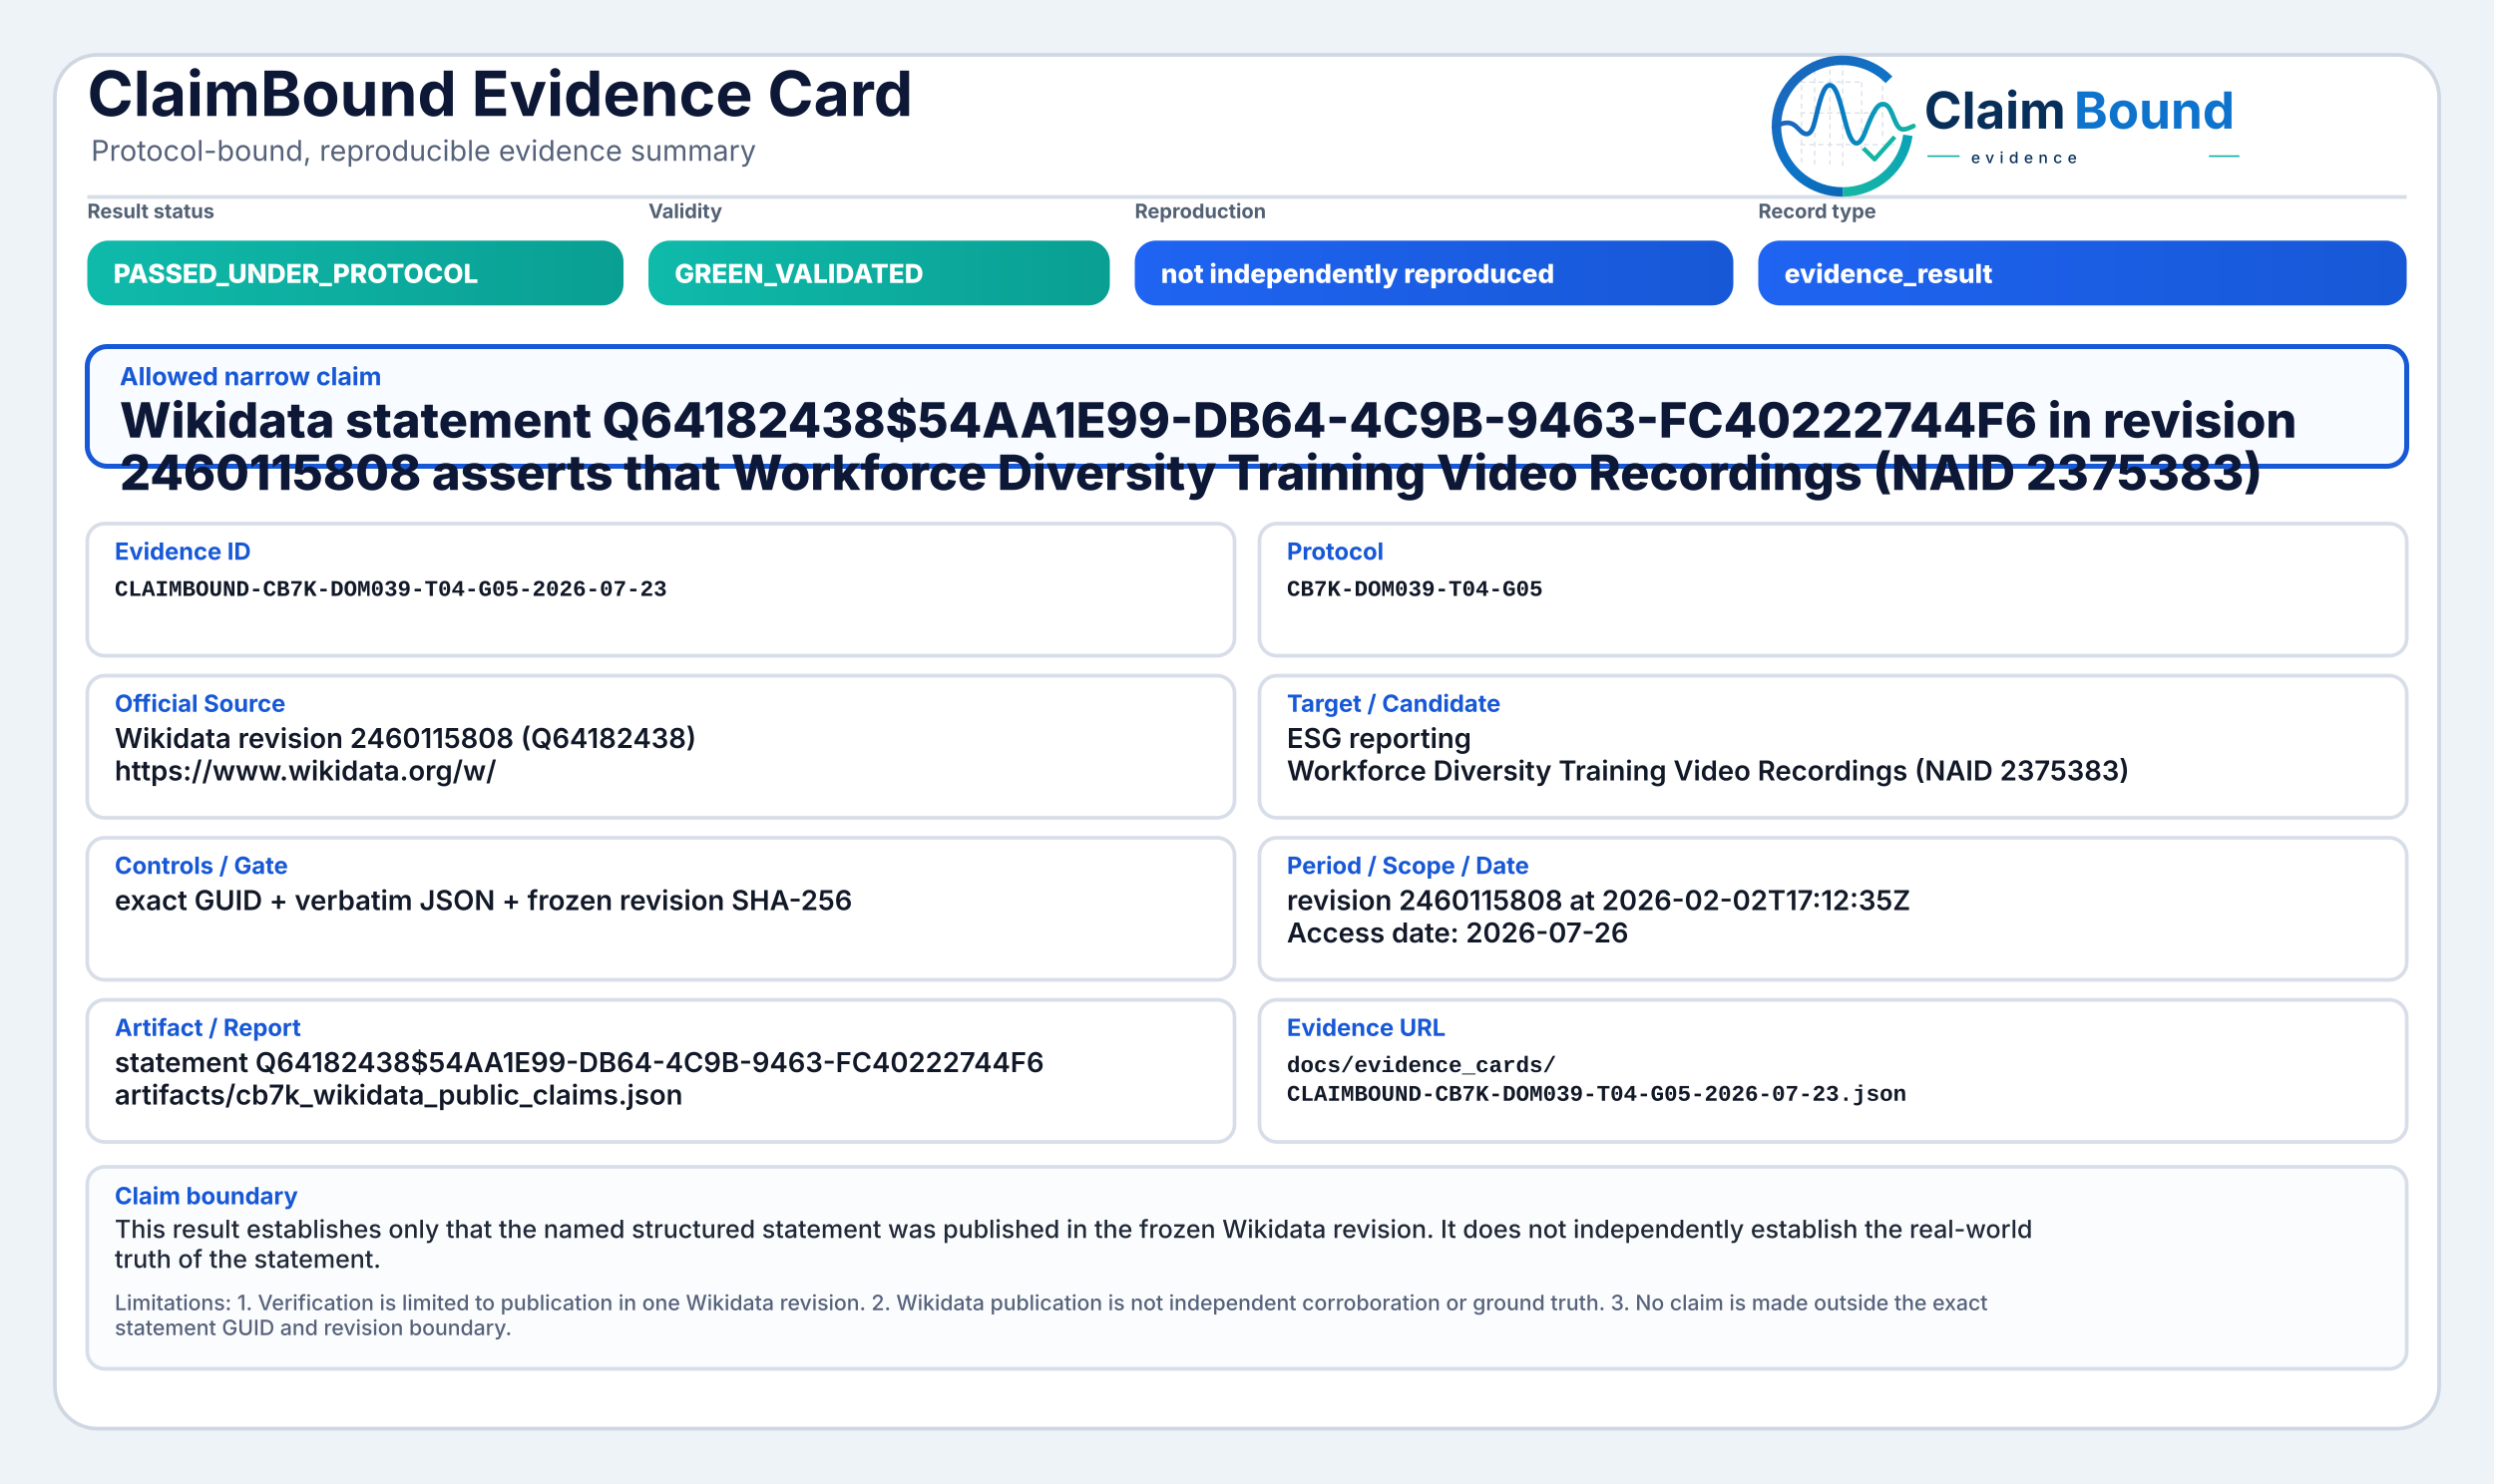
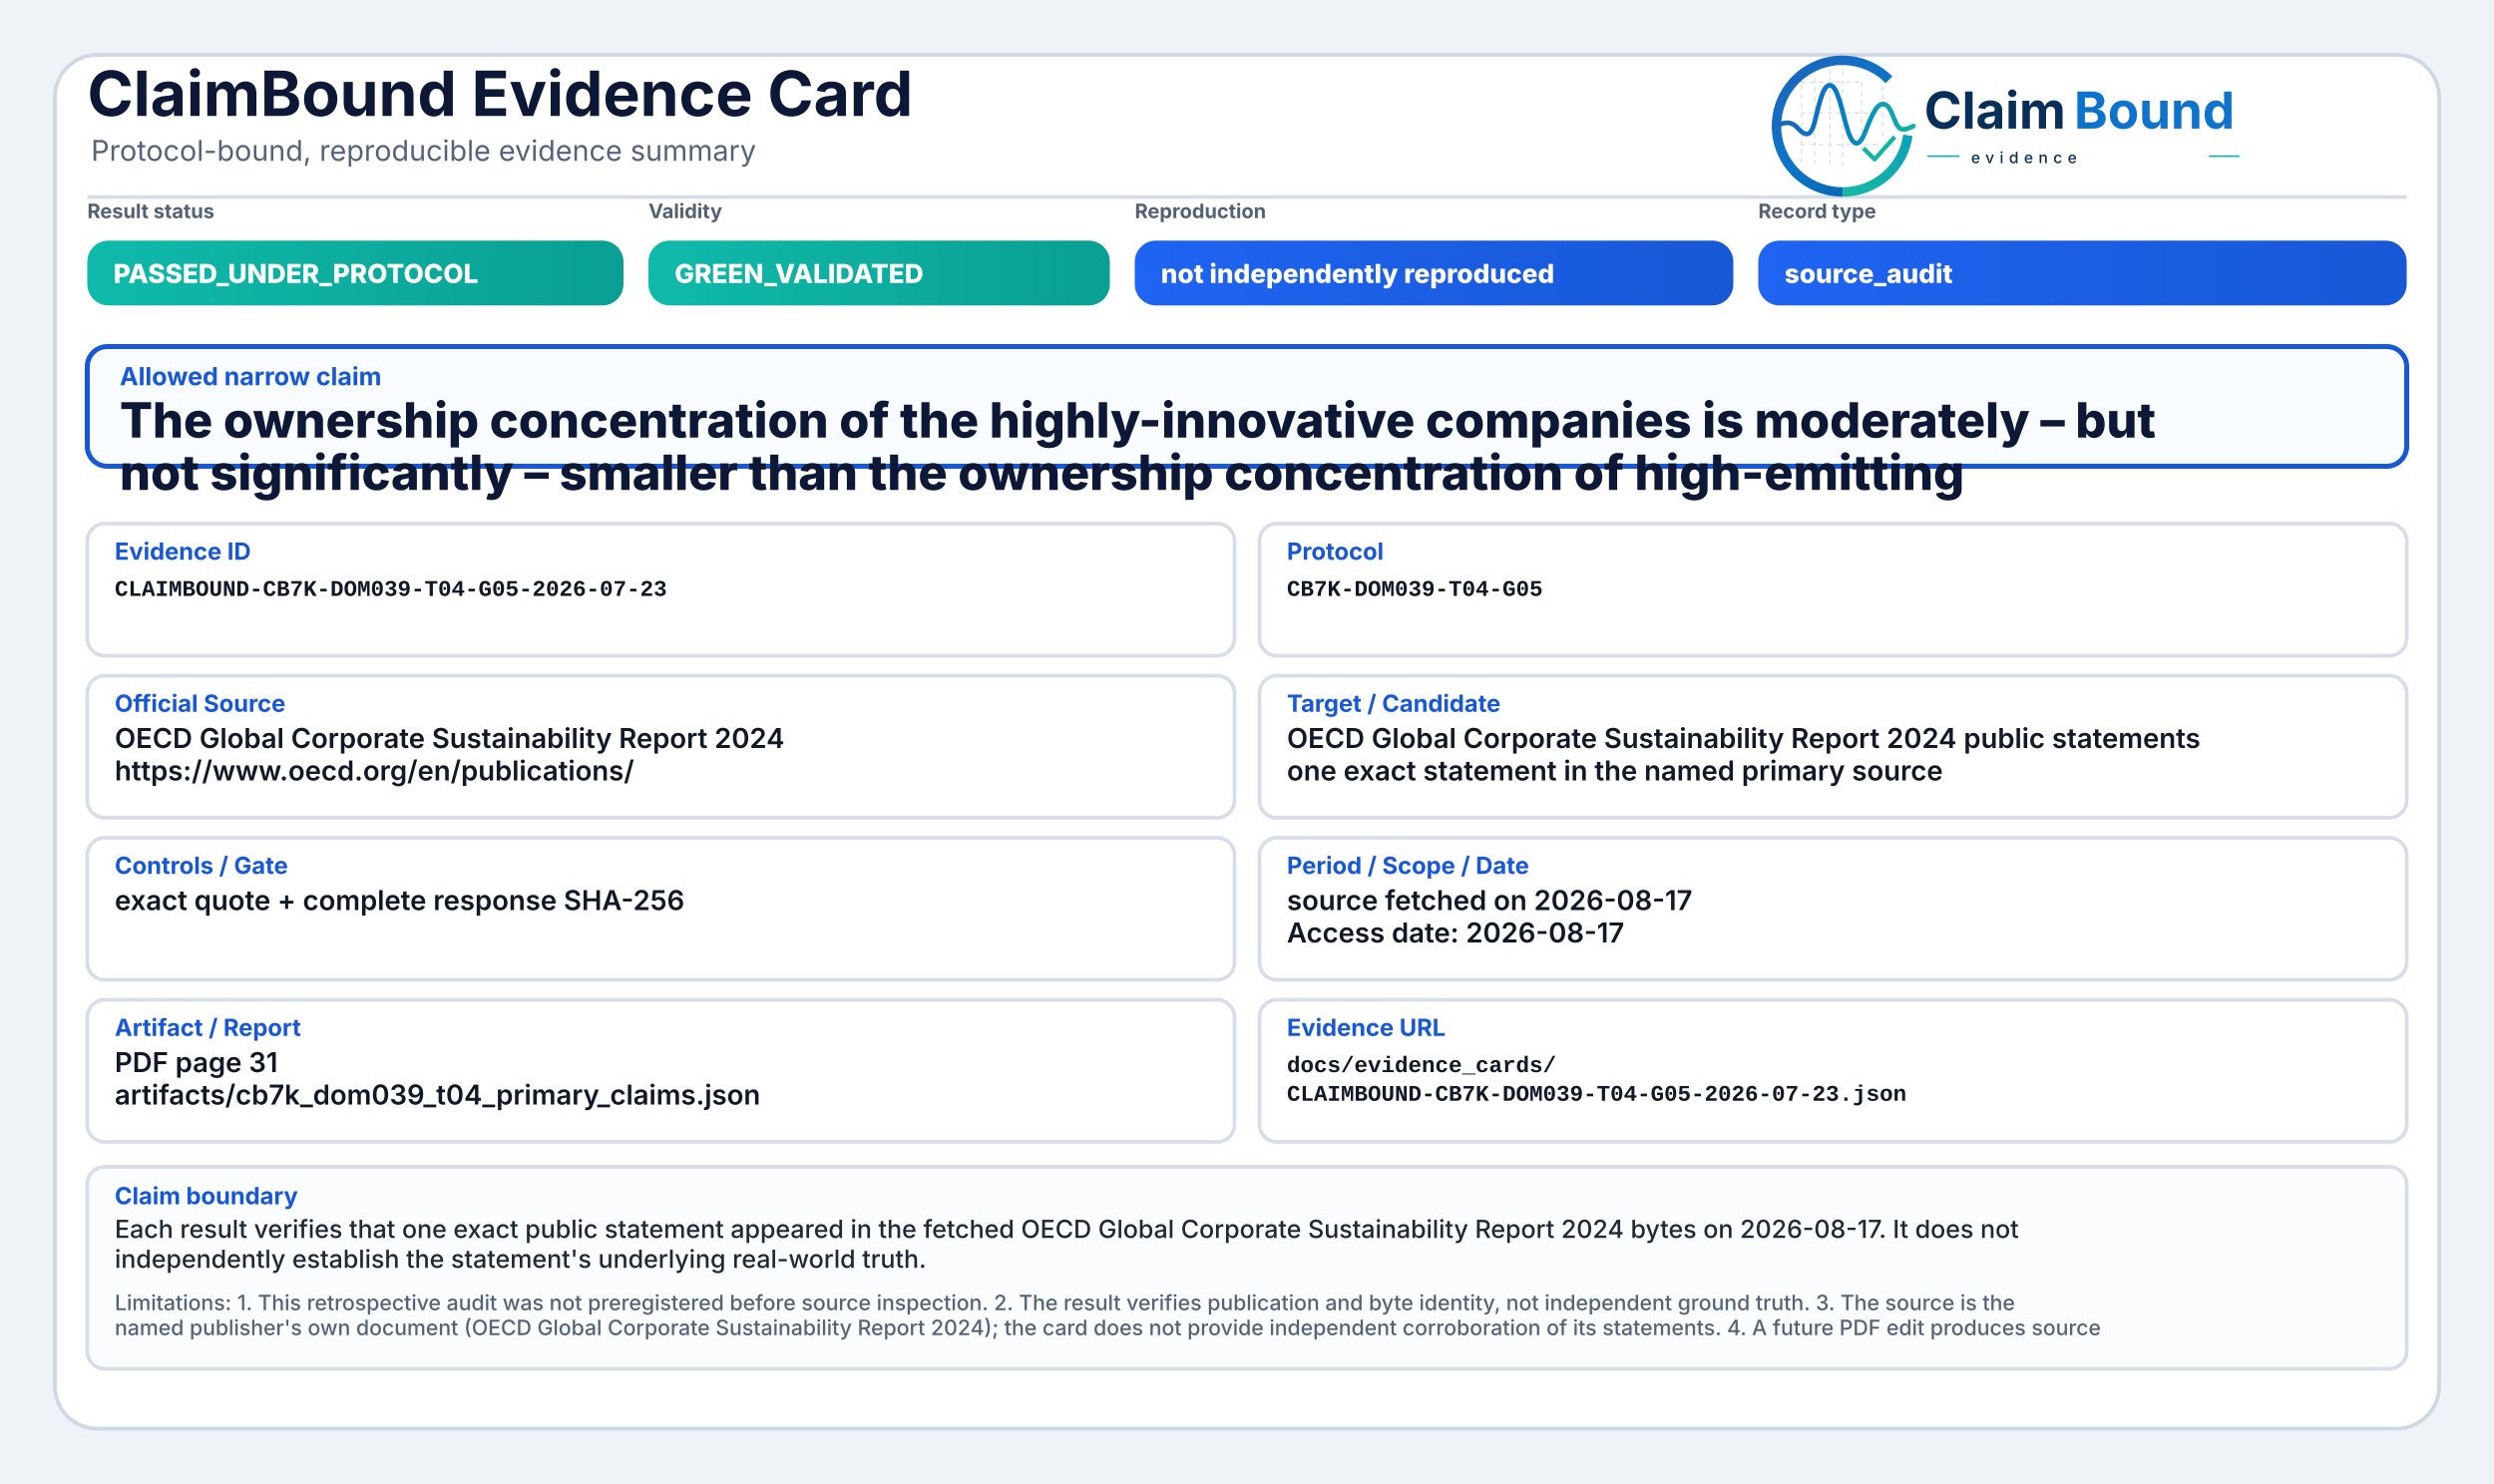
<svg xmlns="http://www.w3.org/2000/svg" width="2000" height="1190" viewBox="0 0 2000 1190" role="img" aria-label="ClaimBound Evidence Card">
  <defs>
    <linearGradient id="greenGrad" x1="0" y1="0" x2="1" y2="0">
      <stop offset="0%" stop-color="#0fbaaa" />
      <stop offset="100%" stop-color="#0a9f93" />
    </linearGradient>
    <linearGradient id="yellowGrad" x1="0" y1="0" x2="1" y2="0">
      <stop offset="0%" stop-color="#fbbf24" />
      <stop offset="100%" stop-color="#d97706" />
    </linearGradient>
    <linearGradient id="amberGrad" x1="0" y1="0" x2="1" y2="0">
      <stop offset="0%" stop-color="#f97316" />
      <stop offset="100%" stop-color="#c2410c" />
    </linearGradient>
    <linearGradient id="redGrad" x1="0" y1="0" x2="1" y2="0">
      <stop offset="0%" stop-color="#ef4444" />
      <stop offset="100%" stop-color="#b91c1c" />
    </linearGradient>
    <linearGradient id="grayGrad" x1="0" y1="0" x2="1" y2="0">
      <stop offset="0%" stop-color="#64748b" />
      <stop offset="100%" stop-color="#475569" />
    </linearGradient>
    <linearGradient id="blueGrad" x1="0" y1="0" x2="1" y2="0">
      <stop offset="0%" stop-color="#1f64f2" />
      <stop offset="100%" stop-color="#1758d6" />
    </linearGradient>
    <linearGradient id="logoRingBlue" x1="73" y1="453" x2="348" y2="793" gradientUnits="userSpaceOnUse">
      <stop offset="0" stop-color="#1E64BA" />
      <stop offset="0.55" stop-color="#0C75C8" />
      <stop offset="1" stop-color="#0A5FAB" />
    </linearGradient>
    <linearGradient id="logoRingTeal" x1="221" y1="792" x2="403" y2="594" gradientUnits="userSpaceOnUse">
      <stop offset="0" stop-color="#18B7A3" />
      <stop offset="1" stop-color="#089EBC" />
    </linearGradient>
    <linearGradient id="logoSignalGradient" x1="61" y1="628" x2="404" y2="628" gradientUnits="userSpaceOnUse">
      <stop offset="0" stop-color="#1E64BA" />
      <stop offset="0.43" stop-color="#0877C4" />
      <stop offset="0.72" stop-color="#0A97BB" />
      <stop offset="1" stop-color="#14B69E" />
    </linearGradient>
  </defs>
  <rect x="0" y="0" width="2000" height="1190" fill="#eef3f8" />
  <rect x="44" y="44" width="1912" height="1102" rx="34" fill="#ffffff" stroke="#cfd7e3" stroke-width="3" />
  <path d="M70 158 H1930" stroke="#d7dde7" stroke-width="3" />
  <text x="70" y="93" font-family="Inter, Segoe UI, Arial, sans-serif" font-size="50" font-weight="750" fill="#0d1736">ClaimBound Evidence Card</text>
  <text x="73" y="129" font-family="Inter, Segoe UI, Arial, sans-serif" font-size="23" font-weight="400" fill="#55627a">Protocol-bound, reproducible evidence summary</text>
  <g aria-label="ClaimBound evidence logo" transform="translate(1415,52) scale(0.33) translate(-40,-478)">
    <g stroke-linecap="butt" stroke-linejoin="round">
      <g stroke="#CBD3DC" stroke-width="3.2" stroke-linecap="round" stroke-dasharray="10 12" opacity="0.72">
        <path d="M130 507V714" />
        <path d="M162 490V719" />
        <path d="M199 491V719" />
        <path d="M230 471V726" />
        <path d="M276 521V690" />
        <path d="M327 508V650" />
        <path d="M128 520H277" />
        <path d="M128 595H327" />
        <path d="M128 672H355" />
      </g>
      <path d="M342.6 514.3A160 160 0 1 0 230 787" fill="none" stroke="url(#logoRingBlue)" stroke-width="23" />
      <path d="M230 787A160 160 0 0 0 388.4 649.3" fill="none" stroke="url(#logoRingTeal)" stroke-width="23" />
      <path d="M63 629.5C87 616.4 104.3 613.6 121.2 632.2C140.7 653.8 153.4 651.6 162.1 616.2C173.8 568.5 182.5 527.5 198.9 527.5C217.5 527.5 228.4 590.6 240.3 630.8C253.4 675.4 268.6 682.8 284.6 641.5C303.5 592.9 315.2 567.6 333.7 574.7C352.6 582 355.7 635.1 376.6 634.9C386.2 634.8 394 630.4 402 626.8" fill="none" stroke="url(#logoSignalGradient)" stroke-width="11.5" stroke-linecap="round" />
      <path d="M284 684.5L307.5 707.7L353 657" fill="none" stroke="#12B4A4" stroke-width="10.5" stroke-linecap="square" />
    </g>
    <text x="428" y="633" font-family="Inter, Segoe UI, Arial, sans-serif" font-size="124" font-weight="750" fill="#082F59" text-rendering="geometricPrecision">Claim</text>
    <text x="792" y="633" font-family="Inter, Segoe UI, Arial, sans-serif" font-size="124" font-weight="750" fill="#0E73CC" text-rendering="geometricPrecision">Bound</text>
    <line x1="436" y1="700" x2="514" y2="700" stroke="#11AFA9" stroke-width="4" />
    <text x="542" y="717" font-family="Inter, Segoe UI, Arial, sans-serif" font-size="38" font-weight="500" letter-spacing="13" fill="#082F59">evidence</text>
    <line x1="1120" y1="700" x2="1194" y2="700" stroke="#11AFA9" stroke-width="4" />
  </g>
  <text x="70" y="175" font-family="Inter, Segoe UI, Arial, sans-serif" font-size="16" font-weight="650" fill="#536174">Result status</text>
  <rect x="70" y="193" width="430" height="52" rx="17" fill="url(#greenGrad)" />
  <text x="91" y="227" font-family="Inter, Segoe UI, Arial, sans-serif" font-size="21" font-weight="800" fill="#ffffff">PASSED_UNDER_PROTOCOL</text>
  <text x="520" y="175" font-family="Inter, Segoe UI, Arial, sans-serif" font-size="16" font-weight="650" fill="#536174">Validity</text>
  <rect x="520" y="193" width="370" height="52" rx="17" fill="url(#greenGrad)" />
  <text x="541" y="227" font-family="Inter, Segoe UI, Arial, sans-serif" font-size="21" font-weight="800" fill="#ffffff">GREEN_VALIDATED</text>
  <text x="910" y="175" font-family="Inter, Segoe UI, Arial, sans-serif" font-size="16" font-weight="650" fill="#536174">Reproduction</text>
  <rect x="910" y="193" width="480" height="52" rx="17" fill="url(#blueGrad)" />
  <text x="931" y="227" font-family="Inter, Segoe UI, Arial, sans-serif" font-size="21" font-weight="800" fill="#ffffff">not independently reproduced</text>
  <text x="1410" y="175" font-family="Inter, Segoe UI, Arial, sans-serif" font-size="16" font-weight="650" fill="#536174">Record type</text>
  <rect x="1410" y="193" width="520" height="52" rx="17" fill="url(#blueGrad)" />
-   <text x="1431" y="227" font-family="Inter, Segoe UI, Arial, sans-serif" font-size="21" font-weight="800" fill="#ffffff">evidence_result</text>
+   <text x="1431" y="227" font-family="Inter, Segoe UI, Arial, sans-serif" font-size="21" font-weight="800" fill="#ffffff">source_audit</text>
  <rect x="70" y="278" width="1860" height="96" rx="16" fill="#f8fbff" stroke="#1758d6" stroke-width="4" />
  <text x="96" y="309" font-family="Inter, Segoe UI, Arial, sans-serif" font-size="20" font-weight="750" fill="#1758d6">Allowed narrow claim</text>
-   <text x="96" y="351" font-family="Inter, Segoe UI, Arial, sans-serif" font-size="39" font-weight="800" fill="#0d1736">Wikidata statement Q64182438$54AA1E99-DB64-4C9B-9463-FC40222744F6 in revision</text>
-   <text x="96" y="393" font-family="Inter, Segoe UI, Arial, sans-serif" font-size="39" font-weight="800" fill="#0d1736">2460115808 asserts that Workforce Diversity Training Video Recordings (NAID 2375383)</text>
+   <text x="96" y="351" font-family="Inter, Segoe UI, Arial, sans-serif" font-size="39" font-weight="800" fill="#0d1736">The ownership concentration of the highly-innovative companies is moderately – but</text>
+   <text x="96" y="393" font-family="Inter, Segoe UI, Arial, sans-serif" font-size="39" font-weight="800" fill="#0d1736">not significantly – smaller than the ownership concentration of high-emitting</text>
  <rect x="70" y="420" width="920" height="106" rx="14" fill="#ffffff" stroke="#d8dee9" stroke-width="3" />
  <text x="92" y="449" font-family="Inter, Segoe UI, Arial, sans-serif" font-size="19" font-weight="750" fill="#1758d6">Evidence ID</text>
  <text x="92" y="478" font-family="SFMono-Regular, Consolas, Liberation Mono, monospace" font-size="18" font-weight="600" fill="#111827">CLAIMBOUND-CB7K-DOM039-T04-G05-2026-07-23</text>
  <rect x="1010" y="420" width="920" height="106" rx="14" fill="#ffffff" stroke="#d8dee9" stroke-width="3" />
  <text x="1032" y="449" font-family="Inter, Segoe UI, Arial, sans-serif" font-size="19" font-weight="750" fill="#1758d6">Protocol</text>
  <text x="1032" y="478" font-family="SFMono-Regular, Consolas, Liberation Mono, monospace" font-size="18" font-weight="600" fill="#111827">CB7K-DOM039-T04-G05</text>
  <rect x="70" y="542" width="920" height="114" rx="14" fill="#ffffff" stroke="#d8dee9" stroke-width="3" />
  <text x="92" y="571" font-family="Inter, Segoe UI, Arial, sans-serif" font-size="19" font-weight="750" fill="#1758d6">Official Source</text>
-   <text x="92" y="600" font-family="Inter, Segoe UI, Arial, sans-serif" font-size="22" font-weight="600" fill="#111827">Wikidata revision 2460115808 (Q64182438)</text>
-   <text x="92" y="626" font-family="Inter, Segoe UI, Arial, sans-serif" font-size="22" font-weight="600" fill="#111827">https://www.wikidata.org/w/</text>
+   <text x="92" y="600" font-family="Inter, Segoe UI, Arial, sans-serif" font-size="22" font-weight="600" fill="#111827">OECD Global Corporate Sustainability Report 2024</text>
+   <text x="92" y="626" font-family="Inter, Segoe UI, Arial, sans-serif" font-size="22" font-weight="600" fill="#111827">https://www.oecd.org/en/publications/</text>
  <rect x="1010" y="542" width="920" height="114" rx="14" fill="#ffffff" stroke="#d8dee9" stroke-width="3" />
  <text x="1032" y="571" font-family="Inter, Segoe UI, Arial, sans-serif" font-size="19" font-weight="750" fill="#1758d6">Target / Candidate</text>
-   <text x="1032" y="600" font-family="Inter, Segoe UI, Arial, sans-serif" font-size="22" font-weight="600" fill="#111827">ESG reporting</text>
-   <text x="1032" y="626" font-family="Inter, Segoe UI, Arial, sans-serif" font-size="22" font-weight="600" fill="#111827">Workforce Diversity Training Video Recordings (NAID 2375383)</text>
+   <text x="1032" y="600" font-family="Inter, Segoe UI, Arial, sans-serif" font-size="22" font-weight="600" fill="#111827">OECD Global Corporate Sustainability Report 2024 public statements</text>
+   <text x="1032" y="626" font-family="Inter, Segoe UI, Arial, sans-serif" font-size="22" font-weight="600" fill="#111827">one exact statement in the named primary source</text>
  <rect x="70" y="672" width="920" height="114" rx="14" fill="#ffffff" stroke="#d8dee9" stroke-width="3" />
  <text x="92" y="701" font-family="Inter, Segoe UI, Arial, sans-serif" font-size="19" font-weight="750" fill="#1758d6">Controls / Gate</text>
-   <text x="92" y="730" font-family="Inter, Segoe UI, Arial, sans-serif" font-size="22" font-weight="600" fill="#111827">exact GUID + verbatim JSON + frozen revision SHA-256</text>
+   <text x="92" y="730" font-family="Inter, Segoe UI, Arial, sans-serif" font-size="22" font-weight="600" fill="#111827">exact quote + complete response SHA-256</text>
  <rect x="1010" y="672" width="920" height="114" rx="14" fill="#ffffff" stroke="#d8dee9" stroke-width="3" />
  <text x="1032" y="701" font-family="Inter, Segoe UI, Arial, sans-serif" font-size="19" font-weight="750" fill="#1758d6">Period / Scope / Date</text>
-   <text x="1032" y="730" font-family="Inter, Segoe UI, Arial, sans-serif" font-size="22" font-weight="600" fill="#111827">revision 2460115808 at 2026-02-02T17:12:35Z</text>
-   <text x="1032" y="756" font-family="Inter, Segoe UI, Arial, sans-serif" font-size="22" font-weight="600" fill="#111827">Access date: 2026-07-26</text>
+   <text x="1032" y="730" font-family="Inter, Segoe UI, Arial, sans-serif" font-size="22" font-weight="600" fill="#111827">source fetched on 2026-08-17</text>
+   <text x="1032" y="756" font-family="Inter, Segoe UI, Arial, sans-serif" font-size="22" font-weight="600" fill="#111827">Access date: 2026-08-17</text>
  <rect x="70" y="802" width="920" height="114" rx="14" fill="#ffffff" stroke="#d8dee9" stroke-width="3" />
  <text x="92" y="831" font-family="Inter, Segoe UI, Arial, sans-serif" font-size="19" font-weight="750" fill="#1758d6">Artifact / Report</text>
-   <text x="92" y="860" font-family="Inter, Segoe UI, Arial, sans-serif" font-size="22" font-weight="600" fill="#111827">statement Q64182438$54AA1E99-DB64-4C9B-9463-FC40222744F6</text>
-   <text x="92" y="886" font-family="Inter, Segoe UI, Arial, sans-serif" font-size="22" font-weight="600" fill="#111827">artifacts/cb7k_wikidata_public_claims.json</text>
+   <text x="92" y="860" font-family="Inter, Segoe UI, Arial, sans-serif" font-size="22" font-weight="600" fill="#111827">PDF page 31</text>
+   <text x="92" y="886" font-family="Inter, Segoe UI, Arial, sans-serif" font-size="22" font-weight="600" fill="#111827">artifacts/cb7k_dom039_t04_primary_claims.json</text>
  <rect x="1010" y="802" width="920" height="114" rx="14" fill="#ffffff" stroke="#d8dee9" stroke-width="3" />
  <text x="1032" y="831" font-family="Inter, Segoe UI, Arial, sans-serif" font-size="19" font-weight="750" fill="#1758d6">Evidence URL</text>
  <text x="1032" y="860" font-family="SFMono-Regular, Consolas, Liberation Mono, monospace" font-size="18" font-weight="600" fill="#111827">docs/evidence_cards/</text>
  <text x="1032" y="883" font-family="SFMono-Regular, Consolas, Liberation Mono, monospace" font-size="18" font-weight="600" fill="#111827">CLAIMBOUND-CB7K-DOM039-T04-G05-2026-07-23.json</text>
  <rect x="70" y="936" width="1860" height="162" rx="14" fill="#fbfcfe" stroke="#d8dee9" stroke-width="3" />
  <text x="92" y="966" font-family="Inter, Segoe UI, Arial, sans-serif" font-size="19" font-weight="750" fill="#1758d6">Claim boundary</text>
-   <text x="92" y="993" font-family="Inter, Segoe UI, Arial, sans-serif" font-size="20" font-weight="500" fill="#1f2937">This result establishes only that the named structured statement was published in the frozen Wikidata revision. It does not independently establish the real-world</text>
-   <text x="92" y="1017" font-family="Inter, Segoe UI, Arial, sans-serif" font-size="20" font-weight="500" fill="#1f2937">truth of the statement.</text>
-   <text x="92" y="1051" font-family="Inter, Segoe UI, Arial, sans-serif" font-size="17" font-weight="500" fill="#55627a">Limitations: 1. Verification is limited to publication in one Wikidata revision. 2. Wikidata publication is not independent corroboration or ground truth. 3. No claim is made outside the exact</text>
-   <text x="92" y="1071" font-family="Inter, Segoe UI, Arial, sans-serif" font-size="17" font-weight="500" fill="#55627a">statement GUID and revision boundary.</text>
+   <text x="92" y="993" font-family="Inter, Segoe UI, Arial, sans-serif" font-size="20" font-weight="500" fill="#1f2937">Each result verifies that one exact public statement appeared in the fetched OECD Global Corporate Sustainability Report 2024 bytes on 2026-08-17. It does not</text>
+   <text x="92" y="1017" font-family="Inter, Segoe UI, Arial, sans-serif" font-size="20" font-weight="500" fill="#1f2937">independently establish the statement's underlying real-world truth.</text>
+   <text x="92" y="1051" font-family="Inter, Segoe UI, Arial, sans-serif" font-size="17" font-weight="500" fill="#55627a">Limitations: 1. This retrospective audit was not preregistered before source inspection. 2. The result verifies publication and byte identity, not independent ground truth. 3. The source is the</text>
+   <text x="92" y="1071" font-family="Inter, Segoe UI, Arial, sans-serif" font-size="17" font-weight="500" fill="#55627a">named publisher's own document (OECD Global Corporate Sustainability Report 2024); the card does not provide independent corroboration of its statements. 4. A future PDF edit produces source</text>
</svg>
